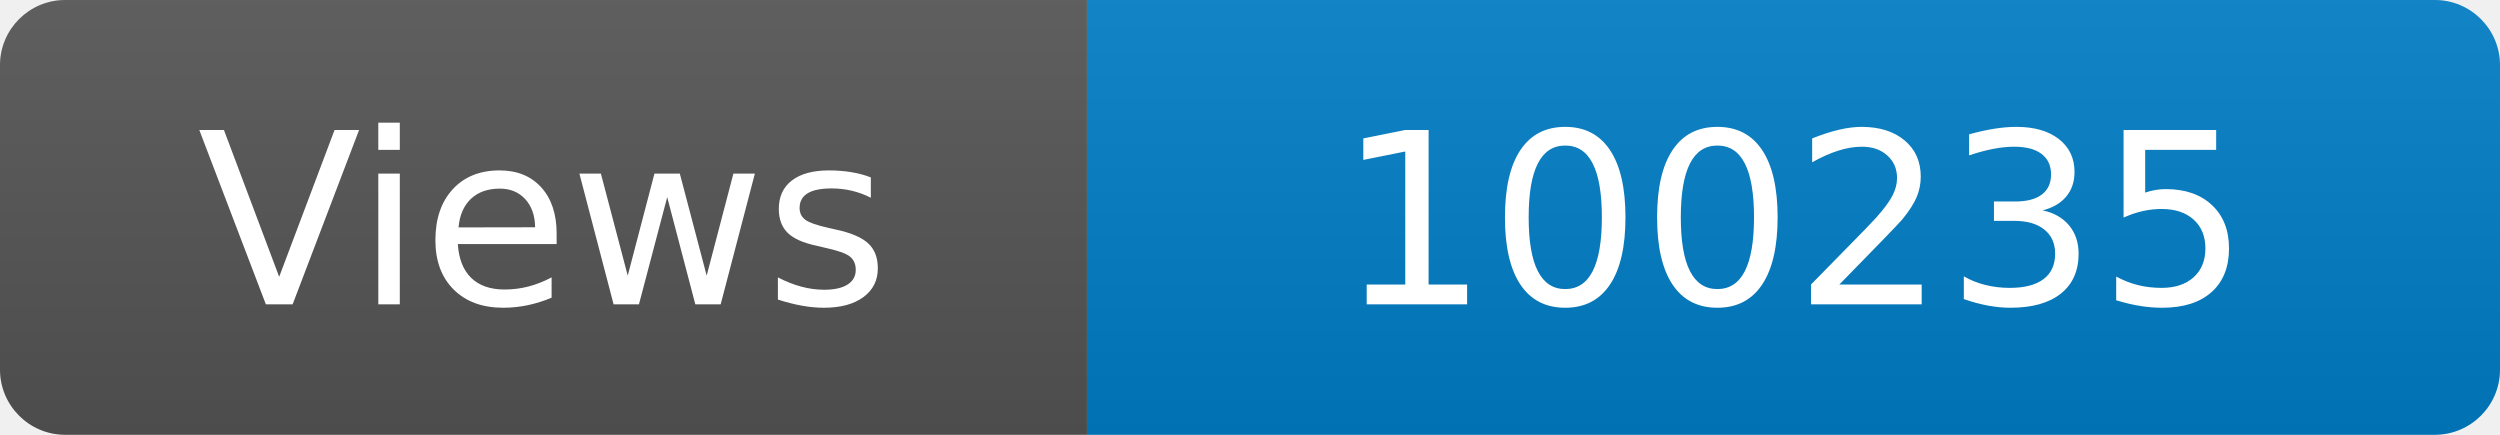
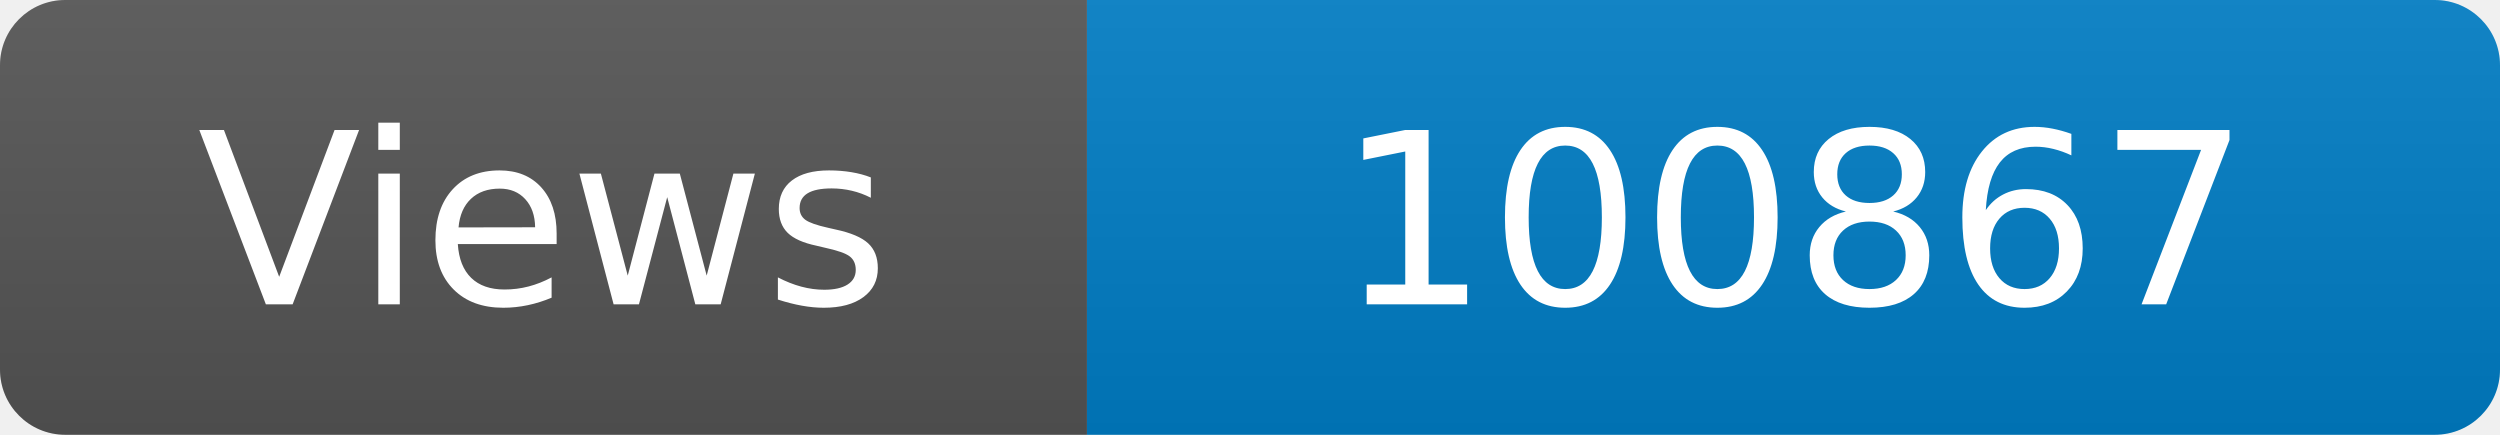
<svg xmlns="http://www.w3.org/2000/svg" width="115" height="20" role="img" aria-label="Maintained?: yes">
  <linearGradient id="s" x2="0" y2="100%">
    <stop offset="0" stop-color="#bbb" stop-opacity=".1" />
    <stop offset="1" stop-opacity=".1" />
  </linearGradient>
  <clipPath id="r">
    <rect width="115" height="20" rx="3" fill="#fff" />
  </clipPath>
  <g clip-path="url(#r)">
    <rect width="50" height="20" fill="#555" />
    <rect x="50" width="160" height="20" fill="#007ec6" />
    <rect width="115" height="20" fill="url(#s)" />
  </g>
  <g fill="#fff" text-anchor="middle" font-family="Verdana,Geneva,DejaVu Sans,sans-serif" font-size="110">
    <text x="250" y="140" transform="scale(.1)" fill="#fff">Views</text>
-     <text x="825" y="140" transform="scale(.1)" fill="#fff">100235</text>
+     <text x="825" y="140" transform="scale(.1)" fill="#fff">100867</text>
  </g>
</svg>
